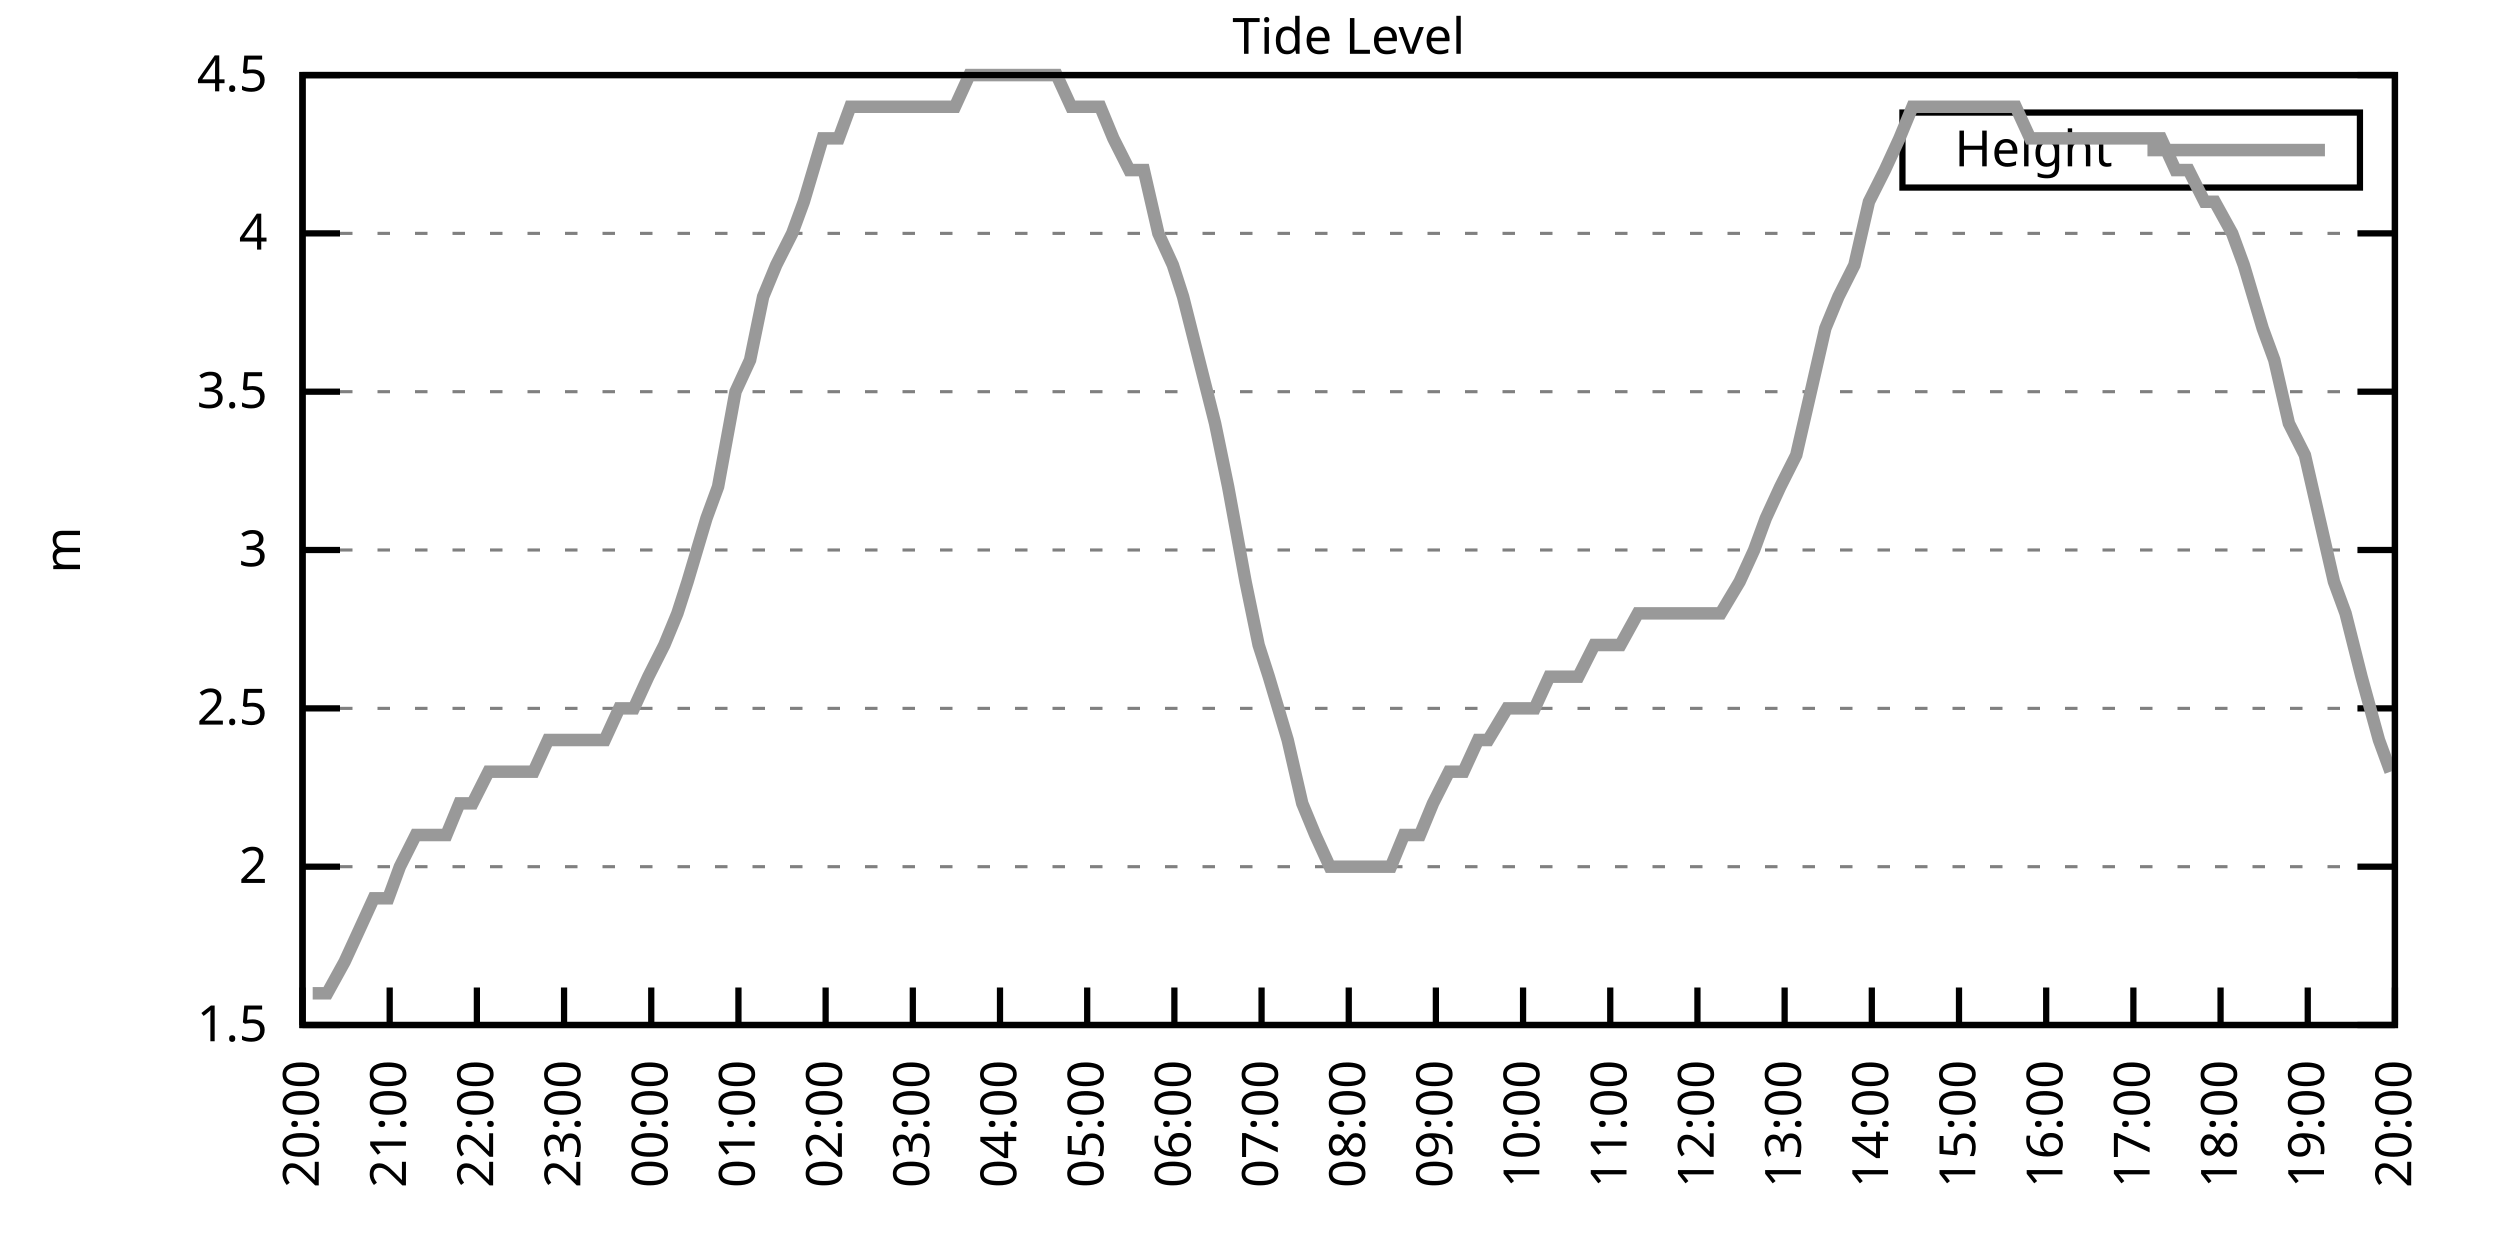
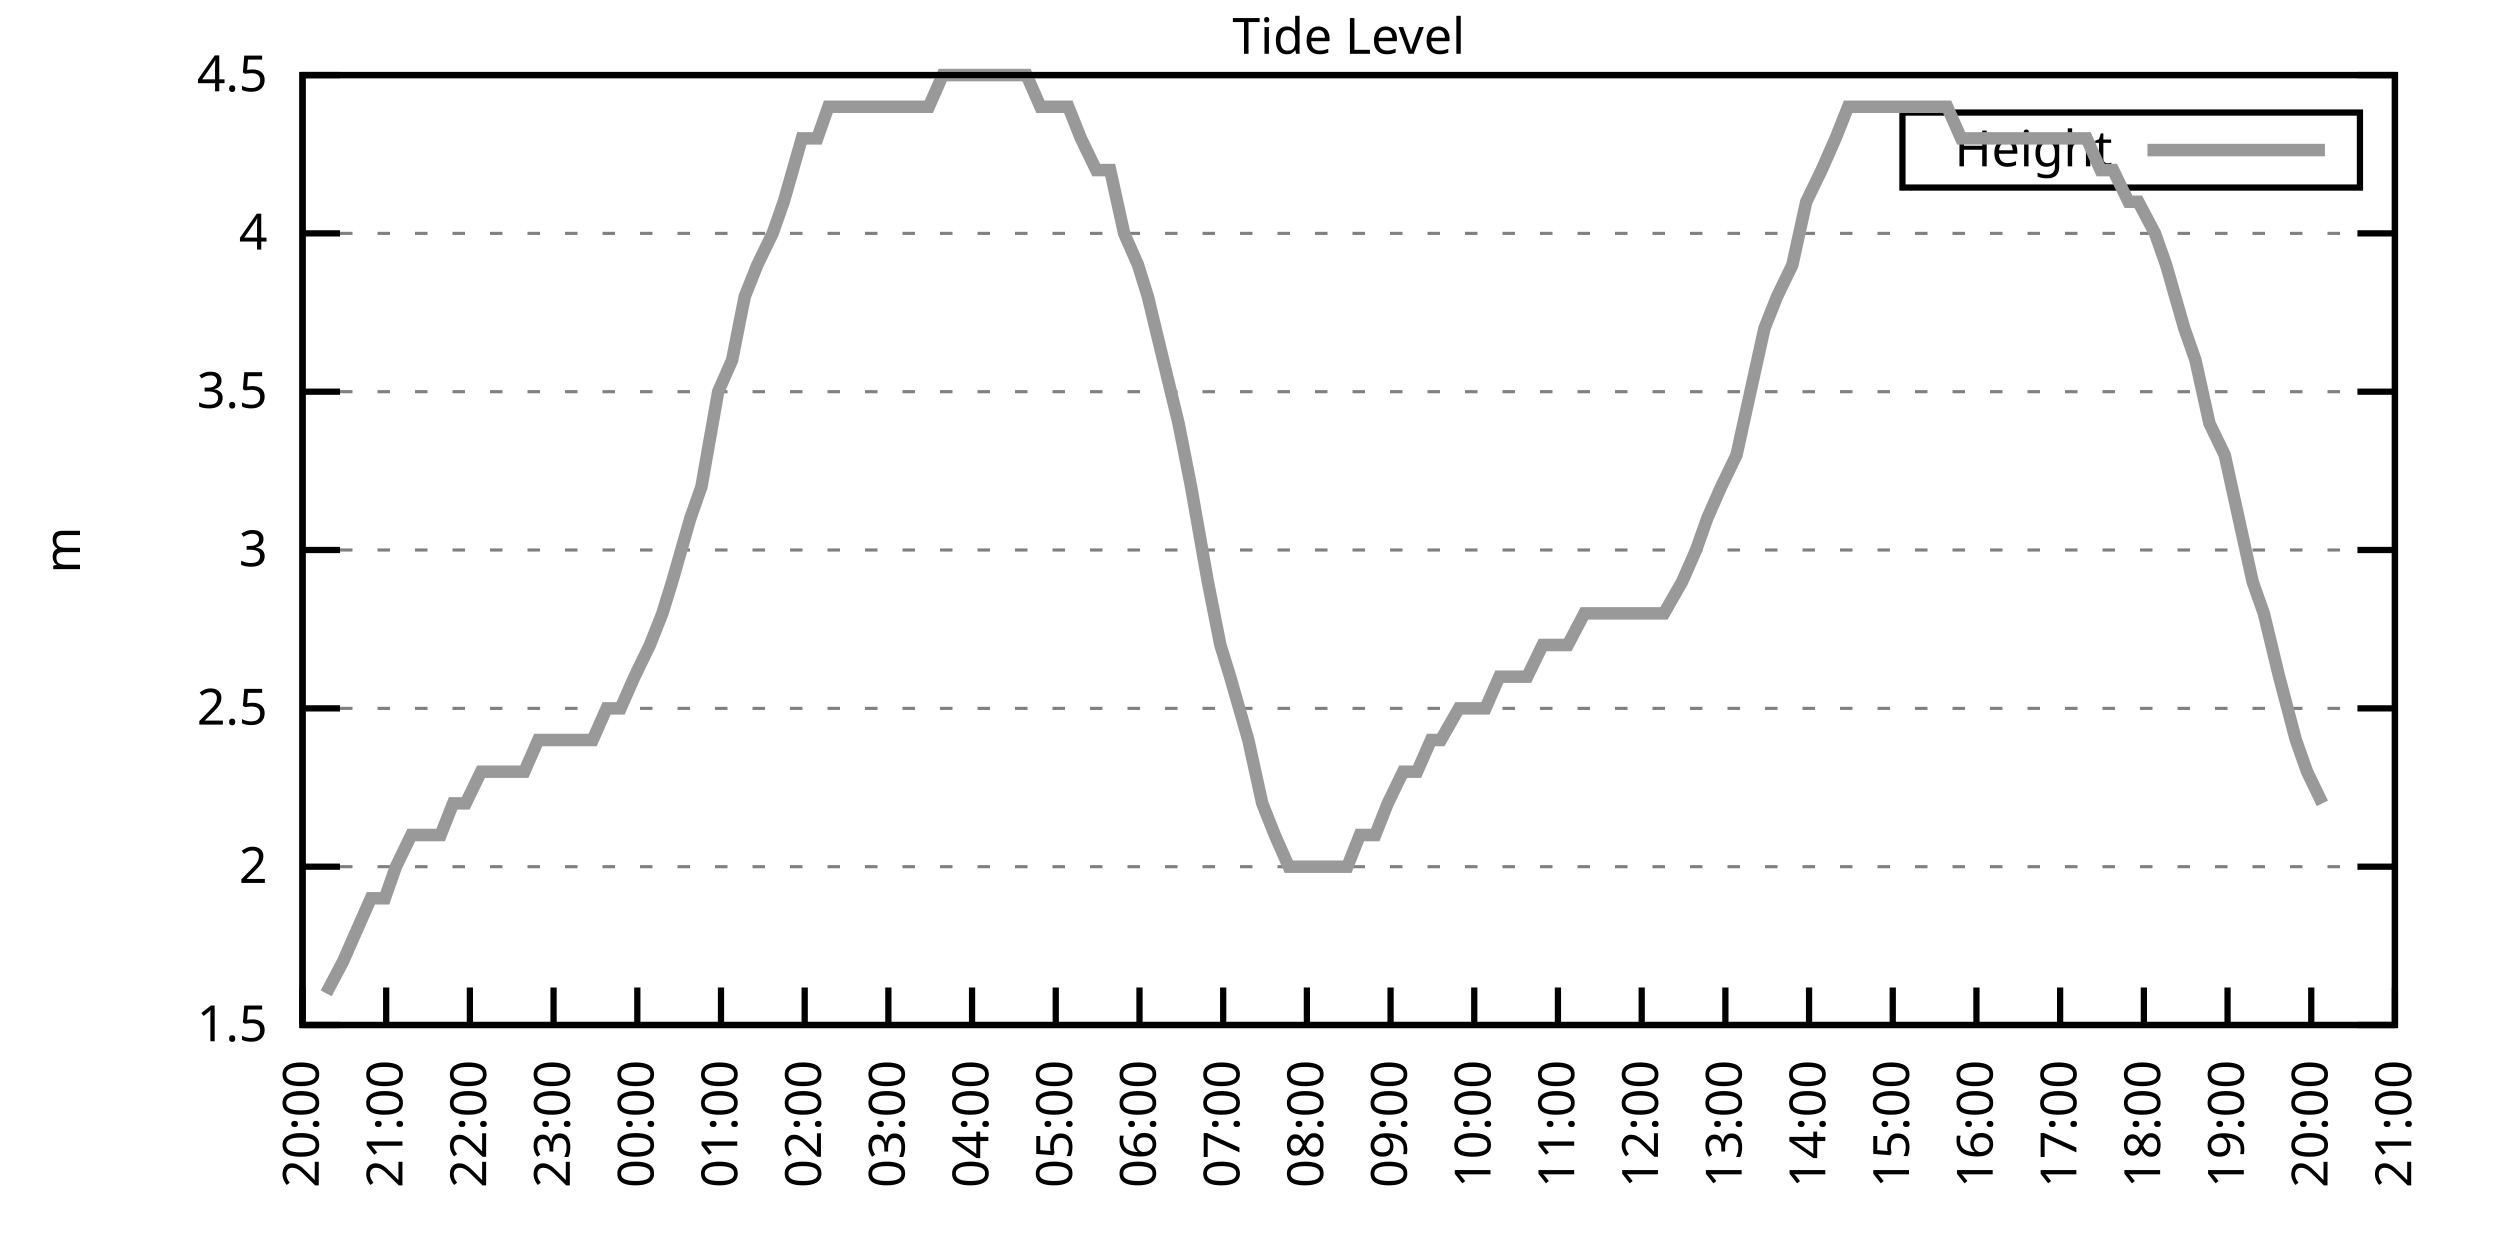
<svg xmlns="http://www.w3.org/2000/svg" xmlns:xlink="http://www.w3.org/1999/xlink" width="400" height="200" viewBox="0 0 400 200">
  <g id="gnuplot_canvas">
    <rect x="0" y="0" width="400" height="200" fill="none" />
    <defs>
      <circle id="gpDot" r="0.5" stroke-width="0.5" stroke="currentColor" />
      <path id="gpPt0" stroke-width="0.333" stroke="currentColor" d="M-1,0 h2 M0,-1 v2" />
      <path id="gpPt1" stroke-width="0.333" stroke="currentColor" d="M-1,-1 L1,1 M1,-1 L-1,1" />
      <path id="gpPt2" stroke-width="0.333" stroke="currentColor" d="M-1,0 L1,0 M0,-1 L0,1 M-1,-1 L1,1 M-1,1 L1,-1" />
      <rect id="gpPt3" stroke-width="0.333" stroke="currentColor" x="-1" y="-1" width="2" height="2" />
      <rect id="gpPt4" stroke-width="0.333" stroke="currentColor" fill="currentColor" x="-1" y="-1" width="2" height="2" />
      <circle id="gpPt5" stroke-width="0.333" stroke="currentColor" cx="0" cy="0" r="1" />
      <use xlink:href="#gpPt5" id="gpPt6" fill="currentColor" stroke="none" />
      <path id="gpPt7" stroke-width="0.333" stroke="currentColor" d="M0,-1.33 L-1.33,0.67 L1.33,0.67 z" />
      <use xlink:href="#gpPt7" id="gpPt8" fill="currentColor" stroke="none" />
      <use xlink:href="#gpPt7" id="gpPt9" stroke="currentColor" transform="rotate(180)" />
      <use xlink:href="#gpPt9" id="gpPt10" fill="currentColor" stroke="none" />
      <use xlink:href="#gpPt3" id="gpPt11" stroke="currentColor" transform="rotate(45)" />
      <use xlink:href="#gpPt11" id="gpPt12" fill="currentColor" stroke="none" />
      <path id="gpPt13" stroke-width="0.333" stroke="currentColor" d="M0,1.330 L1.265,0.411 L0.782,-1.067 L-0.782,-1.076 L-1.265,0.411 z" />
      <use xlink:href="#gpPt13" id="gpPt14" fill="currentColor" stroke="none" />
      <filter id="textbox" filterUnits="objectBoundingBox" x="0" y="0" height="1" width="1">
        <feFlood flood-color="white" flood-opacity="1" result="bgnd" />
        <feComposite in="SourceGraphic" in2="bgnd" operator="atop" />
      </filter>
      <filter id="greybox" filterUnits="objectBoundingBox" x="0" y="0" height="1" width="1">
        <feFlood flood-color="lightgrey" flood-opacity="1" result="grey" />
        <feComposite in="SourceGraphic" in2="grey" operator="atop" />
      </filter>
    </defs>
    <g fill="none" color="white" stroke="currentColor" stroke-width="1.00" stroke-linecap="butt" stroke-linejoin="miter">
</g>
    <g fill="none" color="black" stroke="currentColor" stroke-width="1.00" stroke-linecap="butt" stroke-linejoin="miter">
      <g stroke="none" shape-rendering="crispEdges">
        <polygon fill="rgb(255, 255, 255)" points="48.40,164.00 383.18,164.00 383.18,12.02 48.40,12.02 " />
      </g>
    </g>
    <g fill="none" color="black" stroke="currentColor" stroke-width="1.00" stroke-linecap="butt" stroke-linejoin="miter">
</g>
    <g fill="none" color="black" stroke="black" stroke-width="0.50" stroke-linecap="butt" stroke-linejoin="miter">
</g>
    <g fill="none" color="gray" stroke="currentColor" stroke-width="0.50" stroke-linecap="butt" stroke-linejoin="miter">
      <path stroke="gray" stroke-dasharray="2,4" class="gridline" d="M48.40,164.00 L383.19,164.00  " />
    </g>
    <g fill="none" color="gray" stroke="gray" stroke-width="1.00" stroke-linecap="butt" stroke-linejoin="miter">
</g>
    <g fill="none" color="black" stroke="currentColor" stroke-width="1.00" stroke-linecap="butt" stroke-linejoin="miter">
      <path stroke="black" d="M48.40,164.00 L54.40,164.00 M383.19,164.00 L377.19,164.00  " />
      <g transform="translate(42.80,166.60)" stroke="none" fill="black" font-family="Sans" font-size="8.00" text-anchor="end">
        <text>
          <tspan font-family="Sans"> 1.5</tspan>
        </text>
      </g>
    </g>
    <g fill="none" color="black" stroke="currentColor" stroke-width="1.00" stroke-linecap="butt" stroke-linejoin="miter">
</g>
    <g fill="none" color="black" stroke="black" stroke-width="0.50" stroke-linecap="butt" stroke-linejoin="miter">
</g>
    <g fill="none" color="gray" stroke="currentColor" stroke-width="0.50" stroke-linecap="butt" stroke-linejoin="miter">
      <path stroke="gray" stroke-dasharray="2,4" class="gridline" d="M48.40,138.67 L383.19,138.67  " />
    </g>
    <g fill="none" color="gray" stroke="gray" stroke-width="1.00" stroke-linecap="butt" stroke-linejoin="miter">
</g>
    <g fill="none" color="black" stroke="currentColor" stroke-width="1.00" stroke-linecap="butt" stroke-linejoin="miter">
      <path stroke="black" d="M48.40,138.67 L54.40,138.67 M383.19,138.67 L377.19,138.67  " />
      <g transform="translate(42.80,141.27)" stroke="none" fill="black" font-family="Sans" font-size="8.00" text-anchor="end">
        <text>
          <tspan font-family="Sans"> 2</tspan>
        </text>
      </g>
    </g>
    <g fill="none" color="black" stroke="currentColor" stroke-width="1.00" stroke-linecap="butt" stroke-linejoin="miter">
</g>
    <g fill="none" color="black" stroke="black" stroke-width="0.50" stroke-linecap="butt" stroke-linejoin="miter">
</g>
    <g fill="none" color="gray" stroke="currentColor" stroke-width="0.50" stroke-linecap="butt" stroke-linejoin="miter">
      <path stroke="gray" stroke-dasharray="2,4" class="gridline" d="M48.40,113.34 L383.19,113.34  " />
    </g>
    <g fill="none" color="gray" stroke="gray" stroke-width="1.00" stroke-linecap="butt" stroke-linejoin="miter">
</g>
    <g fill="none" color="black" stroke="currentColor" stroke-width="1.00" stroke-linecap="butt" stroke-linejoin="miter">
      <path stroke="black" d="M48.40,113.34 L54.40,113.34 M383.19,113.34 L377.19,113.34  " />
      <g transform="translate(42.80,115.94)" stroke="none" fill="black" font-family="Sans" font-size="8.00" text-anchor="end">
        <text>
          <tspan font-family="Sans"> 2.5</tspan>
        </text>
      </g>
    </g>
    <g fill="none" color="black" stroke="currentColor" stroke-width="1.00" stroke-linecap="butt" stroke-linejoin="miter">
</g>
    <g fill="none" color="black" stroke="black" stroke-width="0.50" stroke-linecap="butt" stroke-linejoin="miter">
</g>
    <g fill="none" color="gray" stroke="currentColor" stroke-width="0.50" stroke-linecap="butt" stroke-linejoin="miter">
      <path stroke="gray" stroke-dasharray="2,4" class="gridline" d="M48.40,88.00 L383.19,88.00  " />
    </g>
    <g fill="none" color="gray" stroke="gray" stroke-width="1.00" stroke-linecap="butt" stroke-linejoin="miter">
</g>
    <g fill="none" color="black" stroke="currentColor" stroke-width="1.00" stroke-linecap="butt" stroke-linejoin="miter">
      <path stroke="black" d="M48.40,88.00 L54.40,88.00 M383.19,88.00 L377.19,88.00  " />
      <g transform="translate(42.80,90.60)" stroke="none" fill="black" font-family="Sans" font-size="8.00" text-anchor="end">
        <text>
          <tspan font-family="Sans"> 3</tspan>
        </text>
      </g>
    </g>
    <g fill="none" color="black" stroke="currentColor" stroke-width="1.00" stroke-linecap="butt" stroke-linejoin="miter">
</g>
    <g fill="none" color="black" stroke="black" stroke-width="0.50" stroke-linecap="butt" stroke-linejoin="miter">
</g>
    <g fill="none" color="gray" stroke="currentColor" stroke-width="0.50" stroke-linecap="butt" stroke-linejoin="miter">
      <path stroke="gray" stroke-dasharray="2,4" class="gridline" d="M48.40,62.67 L383.19,62.67  " />
    </g>
    <g fill="none" color="gray" stroke="gray" stroke-width="1.00" stroke-linecap="butt" stroke-linejoin="miter">
</g>
    <g fill="none" color="black" stroke="currentColor" stroke-width="1.00" stroke-linecap="butt" stroke-linejoin="miter">
      <path stroke="black" d="M48.40,62.67 L54.40,62.67 M383.19,62.67 L377.19,62.67  " />
      <g transform="translate(42.80,65.27)" stroke="none" fill="black" font-family="Sans" font-size="8.00" text-anchor="end">
        <text>
          <tspan font-family="Sans"> 3.5</tspan>
        </text>
      </g>
    </g>
    <g fill="none" color="black" stroke="currentColor" stroke-width="1.00" stroke-linecap="butt" stroke-linejoin="miter">
</g>
    <g fill="none" color="black" stroke="black" stroke-width="0.50" stroke-linecap="butt" stroke-linejoin="miter">
</g>
    <g fill="none" color="gray" stroke="currentColor" stroke-width="0.50" stroke-linecap="butt" stroke-linejoin="miter">
      <path stroke="gray" stroke-dasharray="2,4" class="gridline" d="M48.40,37.34 L383.19,37.34  " />
    </g>
    <g fill="none" color="gray" stroke="gray" stroke-width="1.00" stroke-linecap="butt" stroke-linejoin="miter">
</g>
    <g fill="none" color="black" stroke="currentColor" stroke-width="1.00" stroke-linecap="butt" stroke-linejoin="miter">
      <path stroke="black" d="M48.40,37.34 L54.40,37.34 M383.19,37.34 L377.19,37.34  " />
      <g transform="translate(42.80,39.94)" stroke="none" fill="black" font-family="Sans" font-size="8.00" text-anchor="end">
        <text>
          <tspan font-family="Sans"> 4</tspan>
        </text>
      </g>
    </g>
    <g fill="none" color="black" stroke="currentColor" stroke-width="1.00" stroke-linecap="butt" stroke-linejoin="miter">
</g>
    <g fill="none" color="black" stroke="black" stroke-width="0.50" stroke-linecap="butt" stroke-linejoin="miter">
</g>
    <g fill="none" color="gray" stroke="currentColor" stroke-width="0.50" stroke-linecap="butt" stroke-linejoin="miter">
      <path stroke="gray" stroke-dasharray="2,4" class="gridline" d="M48.40,12.01 L383.19,12.01  " />
    </g>
    <g fill="none" color="gray" stroke="gray" stroke-width="1.00" stroke-linecap="butt" stroke-linejoin="miter">
</g>
    <g fill="none" color="black" stroke="currentColor" stroke-width="1.00" stroke-linecap="butt" stroke-linejoin="miter">
      <path stroke="black" d="M48.40,12.01 L54.40,12.01 M383.19,12.01 L377.19,12.01  " />
      <g transform="translate(42.80,14.61)" stroke="none" fill="black" font-family="Sans" font-size="8.00" text-anchor="end">
        <text>
          <tspan font-family="Sans"> 4.5</tspan>
        </text>
      </g>
    </g>
    <g fill="none" color="black" stroke="currentColor" stroke-width="1.00" stroke-linecap="butt" stroke-linejoin="miter">
      <path stroke="black" d="M48.40,164.00 L48.40,158.00  " />
      <g transform="translate(51.00,169.60) rotate(270.00)" stroke="none" fill="black" font-family="Sans" font-size="8.00" text-anchor="end">
        <text>
          <tspan font-family="Sans">20:00</tspan>
        </text>
      </g>
    </g>
    <g fill="none" color="black" stroke="currentColor" stroke-width="1.00" stroke-linecap="butt" stroke-linejoin="miter">
-       <path stroke="black" d="M62.35,164.00 L62.35,158.00  " />
-       <g transform="translate(64.95,169.60) rotate(270.00)" stroke="none" fill="black" font-family="Sans" font-size="8.00" text-anchor="end">
+       <path stroke="black" d="M61.79,164.00 L61.79,158.00  " />
+       <g transform="translate(64.39,169.60) rotate(270.00)" stroke="none" fill="black" font-family="Sans" font-size="8.00" text-anchor="end">
        <text>
          <tspan font-family="Sans">21:00</tspan>
        </text>
      </g>
    </g>
    <g fill="none" color="black" stroke="currentColor" stroke-width="1.00" stroke-linecap="butt" stroke-linejoin="miter">
-       <path stroke="black" d="M76.30,164.00 L76.30,158.00  " />
-       <g transform="translate(78.90,169.60) rotate(270.00)" stroke="none" fill="black" font-family="Sans" font-size="8.00" text-anchor="end">
+       <path stroke="black" d="M75.18,164.00 L75.18,158.00  " />
+       <g transform="translate(77.78,169.60) rotate(270.00)" stroke="none" fill="black" font-family="Sans" font-size="8.00" text-anchor="end">
        <text>
          <tspan font-family="Sans">22:00</tspan>
        </text>
      </g>
    </g>
    <g fill="none" color="black" stroke="currentColor" stroke-width="1.00" stroke-linecap="butt" stroke-linejoin="miter">
-       <path stroke="black" d="M90.25,164.00 L90.25,158.00  " />
-       <g transform="translate(92.85,169.60) rotate(270.00)" stroke="none" fill="black" font-family="Sans" font-size="8.00" text-anchor="end">
+       <path stroke="black" d="M88.57,164.00 L88.57,158.00  " />
+       <g transform="translate(91.17,169.60) rotate(270.00)" stroke="none" fill="black" font-family="Sans" font-size="8.00" text-anchor="end">
        <text>
          <tspan font-family="Sans">23:00</tspan>
        </text>
      </g>
    </g>
    <g fill="none" color="black" stroke="currentColor" stroke-width="1.00" stroke-linecap="butt" stroke-linejoin="miter">
-       <path stroke="black" d="M104.20,164.00 L104.20,158.00  " />
-       <g transform="translate(106.80,169.60) rotate(270.00)" stroke="none" fill="black" font-family="Sans" font-size="8.00" text-anchor="end">
+       <path stroke="black" d="M101.97,164.00 L101.97,158.00  " />
+       <g transform="translate(104.57,169.60) rotate(270.00)" stroke="none" fill="black" font-family="Sans" font-size="8.00" text-anchor="end">
        <text>
          <tspan font-family="Sans">00:00</tspan>
        </text>
      </g>
    </g>
    <g fill="none" color="black" stroke="currentColor" stroke-width="1.00" stroke-linecap="butt" stroke-linejoin="miter">
-       <path stroke="black" d="M118.15,164.00 L118.15,158.00  " />
-       <g transform="translate(120.75,169.60) rotate(270.00)" stroke="none" fill="black" font-family="Sans" font-size="8.00" text-anchor="end">
+       <path stroke="black" d="M115.36,164.00 L115.36,158.00  " />
+       <g transform="translate(117.96,169.60) rotate(270.00)" stroke="none" fill="black" font-family="Sans" font-size="8.00" text-anchor="end">
        <text>
          <tspan font-family="Sans">01:00</tspan>
        </text>
      </g>
    </g>
    <g fill="none" color="black" stroke="currentColor" stroke-width="1.00" stroke-linecap="butt" stroke-linejoin="miter">
-       <path stroke="black" d="M132.10,164.00 L132.10,158.00  " />
-       <g transform="translate(134.70,169.60) rotate(270.00)" stroke="none" fill="black" font-family="Sans" font-size="8.00" text-anchor="end">
+       <path stroke="black" d="M128.75,164.00 L128.75,158.00  " />
+       <g transform="translate(131.35,169.60) rotate(270.00)" stroke="none" fill="black" font-family="Sans" font-size="8.00" text-anchor="end">
        <text>
          <tspan font-family="Sans">02:00</tspan>
        </text>
      </g>
    </g>
    <g fill="none" color="black" stroke="currentColor" stroke-width="1.00" stroke-linecap="butt" stroke-linejoin="miter">
-       <path stroke="black" d="M146.05,164.00 L146.05,158.00  " />
-       <g transform="translate(148.65,169.60) rotate(270.00)" stroke="none" fill="black" font-family="Sans" font-size="8.00" text-anchor="end">
+       <path stroke="black" d="M142.14,164.00 L142.14,158.00  " />
+       <g transform="translate(144.74,169.60) rotate(270.00)" stroke="none" fill="black" font-family="Sans" font-size="8.00" text-anchor="end">
        <text>
          <tspan font-family="Sans">03:00</tspan>
        </text>
      </g>
    </g>
    <g fill="none" color="black" stroke="currentColor" stroke-width="1.00" stroke-linecap="butt" stroke-linejoin="miter">
-       <path stroke="black" d="M160.00,164.00 L160.00,158.00  " />
-       <g transform="translate(162.60,169.60) rotate(270.00)" stroke="none" fill="black" font-family="Sans" font-size="8.00" text-anchor="end">
+       <path stroke="black" d="M155.53,164.00 L155.53,158.00  " />
+       <g transform="translate(158.13,169.60) rotate(270.00)" stroke="none" fill="black" font-family="Sans" font-size="8.00" text-anchor="end">
        <text>
          <tspan font-family="Sans">04:00</tspan>
        </text>
      </g>
    </g>
    <g fill="none" color="black" stroke="currentColor" stroke-width="1.00" stroke-linecap="butt" stroke-linejoin="miter">
-       <path stroke="black" d="M173.95,164.00 L173.95,158.00  " />
-       <g transform="translate(176.55,169.60) rotate(270.00)" stroke="none" fill="black" font-family="Sans" font-size="8.00" text-anchor="end">
+       <path stroke="black" d="M168.92,164.00 L168.92,158.00  " />
+       <g transform="translate(171.52,169.60) rotate(270.00)" stroke="none" fill="black" font-family="Sans" font-size="8.00" text-anchor="end">
        <text>
          <tspan font-family="Sans">05:00</tspan>
        </text>
      </g>
    </g>
    <g fill="none" color="black" stroke="currentColor" stroke-width="1.00" stroke-linecap="butt" stroke-linejoin="miter">
-       <path stroke="black" d="M187.90,164.00 L187.90,158.00  " />
-       <g transform="translate(190.50,169.60) rotate(270.00)" stroke="none" fill="black" font-family="Sans" font-size="8.00" text-anchor="end">
+       <path stroke="black" d="M182.32,164.00 L182.32,158.00  " />
+       <g transform="translate(184.92,169.60) rotate(270.00)" stroke="none" fill="black" font-family="Sans" font-size="8.00" text-anchor="end">
        <text>
          <tspan font-family="Sans">06:00</tspan>
        </text>
      </g>
    </g>
    <g fill="none" color="black" stroke="currentColor" stroke-width="1.00" stroke-linecap="butt" stroke-linejoin="miter">
-       <path stroke="black" d="M201.85,164.00 L201.85,158.00  " />
-       <g transform="translate(204.45,169.60) rotate(270.00)" stroke="none" fill="black" font-family="Sans" font-size="8.00" text-anchor="end">
+       <path stroke="black" d="M195.71,164.00 L195.71,158.00  " />
+       <g transform="translate(198.31,169.60) rotate(270.00)" stroke="none" fill="black" font-family="Sans" font-size="8.00" text-anchor="end">
        <text>
          <tspan font-family="Sans">07:00</tspan>
        </text>
      </g>
    </g>
    <g fill="none" color="black" stroke="currentColor" stroke-width="1.00" stroke-linecap="butt" stroke-linejoin="miter">
-       <path stroke="black" d="M215.80,164.00 L215.80,158.00  " />
-       <g transform="translate(218.40,169.60) rotate(270.00)" stroke="none" fill="black" font-family="Sans" font-size="8.00" text-anchor="end">
+       <path stroke="black" d="M209.10,164.00 L209.10,158.00  " />
+       <g transform="translate(211.70,169.60) rotate(270.00)" stroke="none" fill="black" font-family="Sans" font-size="8.00" text-anchor="end">
        <text>
          <tspan font-family="Sans">08:00</tspan>
        </text>
      </g>
    </g>
    <g fill="none" color="black" stroke="currentColor" stroke-width="1.00" stroke-linecap="butt" stroke-linejoin="miter">
-       <path stroke="black" d="M229.74,164.00 L229.74,158.00  " />
-       <g transform="translate(232.34,169.60) rotate(270.00)" stroke="none" fill="black" font-family="Sans" font-size="8.00" text-anchor="end">
+       <path stroke="black" d="M222.49,164.00 L222.49,158.00  " />
+       <g transform="translate(225.09,169.60) rotate(270.00)" stroke="none" fill="black" font-family="Sans" font-size="8.00" text-anchor="end">
        <text>
          <tspan font-family="Sans">09:00</tspan>
        </text>
      </g>
    </g>
    <g fill="none" color="black" stroke="currentColor" stroke-width="1.00" stroke-linecap="butt" stroke-linejoin="miter">
-       <path stroke="black" d="M243.69,164.00 L243.69,158.00  " />
-       <g transform="translate(246.29,169.60) rotate(270.00)" stroke="none" fill="black" font-family="Sans" font-size="8.00" text-anchor="end">
+       <path stroke="black" d="M235.88,164.00 L235.88,158.00  " />
+       <g transform="translate(238.48,169.60) rotate(270.00)" stroke="none" fill="black" font-family="Sans" font-size="8.00" text-anchor="end">
        <text>
          <tspan font-family="Sans">10:00</tspan>
        </text>
      </g>
    </g>
    <g fill="none" color="black" stroke="currentColor" stroke-width="1.00" stroke-linecap="butt" stroke-linejoin="miter">
-       <path stroke="black" d="M257.64,164.00 L257.64,158.00  " />
-       <g transform="translate(260.24,169.60) rotate(270.00)" stroke="none" fill="black" font-family="Sans" font-size="8.00" text-anchor="end">
+       <path stroke="black" d="M249.27,164.00 L249.27,158.00  " />
+       <g transform="translate(251.87,169.60) rotate(270.00)" stroke="none" fill="black" font-family="Sans" font-size="8.00" text-anchor="end">
        <text>
          <tspan font-family="Sans">11:00</tspan>
        </text>
      </g>
    </g>
    <g fill="none" color="black" stroke="currentColor" stroke-width="1.00" stroke-linecap="butt" stroke-linejoin="miter">
-       <path stroke="black" d="M271.59,164.00 L271.59,158.00  " />
-       <g transform="translate(274.19,169.60) rotate(270.00)" stroke="none" fill="black" font-family="Sans" font-size="8.00" text-anchor="end">
+       <path stroke="black" d="M262.67,164.00 L262.67,158.00  " />
+       <g transform="translate(265.27,169.60) rotate(270.00)" stroke="none" fill="black" font-family="Sans" font-size="8.00" text-anchor="end">
        <text>
          <tspan font-family="Sans">12:00</tspan>
        </text>
      </g>
    </g>
    <g fill="none" color="black" stroke="currentColor" stroke-width="1.00" stroke-linecap="butt" stroke-linejoin="miter">
-       <path stroke="black" d="M285.54,164.00 L285.54,158.00  " />
-       <g transform="translate(288.14,169.60) rotate(270.00)" stroke="none" fill="black" font-family="Sans" font-size="8.00" text-anchor="end">
+       <path stroke="black" d="M276.06,164.00 L276.06,158.00  " />
+       <g transform="translate(278.66,169.60) rotate(270.00)" stroke="none" fill="black" font-family="Sans" font-size="8.00" text-anchor="end">
        <text>
          <tspan font-family="Sans">13:00</tspan>
        </text>
      </g>
    </g>
    <g fill="none" color="black" stroke="currentColor" stroke-width="1.00" stroke-linecap="butt" stroke-linejoin="miter">
-       <path stroke="black" d="M299.49,164.00 L299.49,158.00  " />
-       <g transform="translate(302.09,169.60) rotate(270.00)" stroke="none" fill="black" font-family="Sans" font-size="8.00" text-anchor="end">
+       <path stroke="black" d="M289.45,164.00 L289.45,158.00  " />
+       <g transform="translate(292.05,169.60) rotate(270.00)" stroke="none" fill="black" font-family="Sans" font-size="8.00" text-anchor="end">
        <text>
          <tspan font-family="Sans">14:00</tspan>
        </text>
      </g>
    </g>
    <g fill="none" color="black" stroke="currentColor" stroke-width="1.00" stroke-linecap="butt" stroke-linejoin="miter">
-       <path stroke="black" d="M313.44,164.00 L313.44,158.00  " />
-       <g transform="translate(316.04,169.60) rotate(270.00)" stroke="none" fill="black" font-family="Sans" font-size="8.00" text-anchor="end">
+       <path stroke="black" d="M302.84,164.00 L302.84,158.00  " />
+       <g transform="translate(305.44,169.60) rotate(270.00)" stroke="none" fill="black" font-family="Sans" font-size="8.00" text-anchor="end">
        <text>
          <tspan font-family="Sans">15:00</tspan>
        </text>
      </g>
    </g>
    <g fill="none" color="black" stroke="currentColor" stroke-width="1.00" stroke-linecap="butt" stroke-linejoin="miter">
-       <path stroke="black" d="M327.39,164.00 L327.39,158.00  " />
-       <g transform="translate(329.99,169.60) rotate(270.00)" stroke="none" fill="black" font-family="Sans" font-size="8.00" text-anchor="end">
+       <path stroke="black" d="M316.23,164.00 L316.23,158.00  " />
+       <g transform="translate(318.83,169.60) rotate(270.00)" stroke="none" fill="black" font-family="Sans" font-size="8.00" text-anchor="end">
        <text>
          <tspan font-family="Sans">16:00</tspan>
        </text>
      </g>
    </g>
    <g fill="none" color="black" stroke="currentColor" stroke-width="1.00" stroke-linecap="butt" stroke-linejoin="miter">
-       <path stroke="black" d="M341.34,164.00 L341.34,158.00  " />
-       <g transform="translate(343.94,169.60) rotate(270.00)" stroke="none" fill="black" font-family="Sans" font-size="8.00" text-anchor="end">
+       <path stroke="black" d="M329.62,164.00 L329.62,158.00  " />
+       <g transform="translate(332.22,169.60) rotate(270.00)" stroke="none" fill="black" font-family="Sans" font-size="8.00" text-anchor="end">
        <text>
          <tspan font-family="Sans">17:00</tspan>
        </text>
      </g>
    </g>
    <g fill="none" color="black" stroke="currentColor" stroke-width="1.00" stroke-linecap="butt" stroke-linejoin="miter">
-       <path stroke="black" d="M355.29,164.00 L355.29,158.00  " />
-       <g transform="translate(357.89,169.60) rotate(270.00)" stroke="none" fill="black" font-family="Sans" font-size="8.00" text-anchor="end">
+       <path stroke="black" d="M343.02,164.00 L343.02,158.00  " />
+       <g transform="translate(345.62,169.60) rotate(270.00)" stroke="none" fill="black" font-family="Sans" font-size="8.00" text-anchor="end">
        <text>
          <tspan font-family="Sans">18:00</tspan>
        </text>
      </g>
    </g>
    <g fill="none" color="black" stroke="currentColor" stroke-width="1.00" stroke-linecap="butt" stroke-linejoin="miter">
-       <path stroke="black" d="M369.24,164.00 L369.24,158.00  " />
-       <g transform="translate(371.84,169.60) rotate(270.00)" stroke="none" fill="black" font-family="Sans" font-size="8.00" text-anchor="end">
+       <path stroke="black" d="M356.41,164.00 L356.41,158.00  " />
+       <g transform="translate(359.01,169.60) rotate(270.00)" stroke="none" fill="black" font-family="Sans" font-size="8.00" text-anchor="end">
        <text>
          <tspan font-family="Sans">19:00</tspan>
+         </text>
+       </g>
+     </g>
+     <g fill="none" color="black" stroke="currentColor" stroke-width="1.00" stroke-linecap="butt" stroke-linejoin="miter">
+       <path stroke="black" d="M369.80,164.00 L369.80,158.00  " />
+       <g transform="translate(372.40,169.60) rotate(270.00)" stroke="none" fill="black" font-family="Sans" font-size="8.00" text-anchor="end">
+         <text>
+           <tspan font-family="Sans">20:00</tspan>
        </text>
      </g>
    </g>
    <g fill="none" color="black" stroke="currentColor" stroke-width="1.00" stroke-linecap="butt" stroke-linejoin="miter">
      <path stroke="black" d="M383.19,164.00 L383.19,158.00  " />
      <g transform="translate(385.79,169.60) rotate(270.00)" stroke="none" fill="black" font-family="Sans" font-size="8.00" text-anchor="end">
        <text>
-           <tspan font-family="Sans">20:00</tspan>
+           <tspan font-family="Sans">21:00</tspan>
        </text>
      </g>
    </g>
    <g fill="none" color="black" stroke="currentColor" stroke-width="1.00" stroke-linecap="butt" stroke-linejoin="miter">
</g>
    <g fill="none" color="black" stroke="currentColor" stroke-width="1.00" stroke-linecap="butt" stroke-linejoin="miter">
      <path stroke="black" d="M48.40,12.01 L48.40,164.00 L383.19,164.00 L383.19,12.01 L48.40,12.01 Z  " />
    </g>
    <g fill="none" color="black" stroke="currentColor" stroke-width="1.00" stroke-linecap="butt" stroke-linejoin="miter">
</g>
    <g fill="none" color="black" stroke="currentColor" stroke-width="1.00" stroke-linecap="butt" stroke-linejoin="miter">
      <path stroke="black" d="M304.39,30.01 L304.39,18.01 L377.59,18.01 L377.59,30.01 L304.39,30.01 Z  " />
    </g>
    <g id="Tide_level_plot_1">
      <g fill="none" color="white" stroke="black" stroke-width="2.00" stroke-linecap="butt" stroke-linejoin="miter">
</g>
      <g fill="none" color="black" stroke="currentColor" stroke-width="2.00" stroke-linecap="butt" stroke-linejoin="miter">
        <g transform="translate(337.99,26.61)" stroke="none" fill="black" font-family="Sans" font-size="8.00" text-anchor="end">
          <text>
            <tspan font-family="Sans">Height</tspan>
          </text>
        </g>
      </g>
      <g fill="none" color="black" stroke="currentColor" stroke-width="2.00" stroke-linecap="butt" stroke-linejoin="miter">
-         <path stroke="rgb(153, 153, 153)" d="M343.59,24.01 L371.99,24.01 M50.03,158.93 L52.35,158.93 L55.14,153.87 L57.47,148.80 L59.79,143.73 L62.12,143.73   L63.98,138.67 L66.53,133.60 L68.86,133.60 L71.42,133.60 L73.51,128.54 L75.60,128.54 L78.16,123.47 L80.72,123.47   L83.04,123.47 L85.37,123.47 L87.69,118.40 L89.78,118.40 L92.34,118.40 L94.20,118.40 L96.76,118.40 L99.08,113.34   L101.41,113.34 L103.73,108.27 L106.29,103.20 L108.38,98.14 L110.01,93.07 L113.03,82.94 L114.89,77.87 L117.68,62.67   L120.01,57.61 L122.10,47.47 L124.19,42.41 L126.75,37.34 L128.61,32.28 L131.63,22.14 L134.19,22.14 L136.05,17.08   L137.91,17.08 L140.70,17.08 L143.49,17.08 L145.12,17.08 L147.67,17.08 L150.46,17.08 L152.79,17.08 L155.11,12.01   L157.44,12.01 L159.53,12.01 L161.62,12.01 L164.41,12.01 L166.04,12.01 L169.06,12.01 L171.39,17.08 L173.71,17.08   L176.04,17.08 L178.13,22.14 L180.69,27.21 L183.01,27.21 L185.34,37.34 L187.66,42.41 L189.29,47.47 L191.85,57.61   L194.41,67.74 L196.50,77.87 L199.29,93.07 L201.38,103.20 L203.01,108.27 L206.03,118.40 L208.36,128.54 L210.45,133.60   L212.77,138.67 L215.33,138.67 L217.89,138.67 L220.21,138.67 L222.54,138.67 L224.63,133.60 L227.19,133.60 L229.28,128.54   L231.84,123.47 L234.16,123.47 L236.49,118.40 L238.11,118.40 L241.14,113.34 L242.76,113.34 L245.55,113.34 L247.88,108.27   L250.20,108.27 L252.53,108.27 L255.09,103.20 L257.41,103.20 L259.27,103.20 L262.06,98.14 L263.69,98.14 L266.71,98.14   L269.04,98.14 L271.13,98.14 L273.45,98.14 L275.31,98.14 L278.34,93.07 L280.66,88.00 L282.52,82.94 L284.85,77.87   L287.40,72.81 L289.73,62.67 L292.05,52.54 L294.15,47.47 L296.70,42.41 L299.03,32.28 L301.58,27.21 L303.91,22.14   L306.00,17.08 L308.56,17.08 L310.88,17.08 L313.21,17.08 L315.07,17.08 L317.63,17.08 L319.95,17.08 L322.51,17.08   L324.83,22.14 L327.16,22.14 L329.48,22.14 L331.81,22.14 L333.90,22.14 L336.23,22.14 L338.78,22.14 L341.11,22.14   L342.74,22.14 L345.76,22.14 L348.08,27.21 L350.18,27.21 L352.73,32.28 L354.36,32.28 L357.15,37.34 L359.01,42.41   L362.03,52.54 L363.89,57.61 L366.22,67.74 L368.78,72.81 L371.10,82.94 L373.43,93.07 L375.29,98.14 L377.84,108.27   L380.63,118.40 L382.49,123.47  " />
+         <path stroke="rgb(153, 153, 153)" d="M343.59,24.01 L371.99,24.01 M52.19,158.93 L54.87,153.87 L57.10,148.80 L59.34,143.73 L61.57,143.73 L63.35,138.67   L65.81,133.60 L68.04,133.60 L70.50,133.60 L72.50,128.54 L74.51,128.54 L76.97,123.47 L79.42,123.47 L81.66,123.47   L83.89,123.47 L86.12,118.40 L88.13,118.40 L90.58,118.40 L92.37,118.40 L94.82,118.40 L97.06,113.34 L99.29,113.34   L101.52,108.27 L103.98,103.20 L105.98,98.14 L107.55,93.07 L110.45,82.94 L112.23,77.87 L114.91,62.67 L117.14,57.61   L119.15,47.47 L121.16,42.41 L123.62,37.34 L125.40,32.28 L128.30,22.14 L130.76,22.14 L132.54,17.08 L134.33,17.08   L137.01,17.08 L139.69,17.08 L141.25,17.08 L143.70,17.08 L146.38,17.08 L148.61,17.08 L150.85,12.01 L153.08,12.01   L155.09,12.01 L157.10,12.01 L159.77,12.01 L161.34,12.01 L164.24,12.01 L166.47,17.08 L168.70,17.08 L170.93,17.08   L172.94,22.14 L175.40,27.21 L177.63,27.21 L179.86,37.34 L182.09,42.41 L183.66,47.47 L186.11,57.61 L188.57,67.74   L190.57,77.87 L193.25,93.07 L195.26,103.20 L196.82,108.27 L199.73,118.40 L201.96,128.54 L203.97,133.60 L206.20,138.67   L208.65,138.67 L211.11,138.67 L213.34,138.67 L215.57,138.67 L217.58,133.60 L220.04,133.60 L222.04,128.54 L224.50,123.47   L226.73,123.47 L228.96,118.40 L230.53,118.40 L233.43,113.34 L234.99,113.34 L237.67,113.34 L239.90,108.27 L242.13,108.27   L244.36,108.27 L246.82,103.20 L249.05,103.20 L250.84,103.20 L253.51,98.14 L255.08,98.14 L257.98,98.14 L260.21,98.14   L262.22,98.14 L264.45,98.14 L266.24,98.14 L269.14,93.07 L271.37,88.00 L273.16,82.94 L275.39,77.87 L277.84,72.81   L280.07,62.67 L282.31,52.54 L284.32,47.47 L286.77,42.41 L289.00,32.28 L291.46,27.21 L293.69,22.14 L295.70,17.08   L298.15,17.08 L300.39,17.08 L302.62,17.08 L304.40,17.08 L306.86,17.08 L309.09,17.08 L311.54,17.08 L313.78,22.14   L316.01,22.14 L318.24,22.14 L320.47,22.14 L322.48,22.14 L324.71,22.14 L327.17,22.14 L329.40,22.14 L330.96,22.14   L333.86,22.14 L336.10,27.21 L338.10,27.21 L340.56,32.28 L342.12,32.28 L344.80,37.34 L346.59,42.41 L349.49,52.54   L351.27,57.61 L353.51,67.74 L355.96,72.81 L358.19,82.94 L360.42,93.07 L362.21,98.14 L364.66,108.27 L367.34,118.40   L369.13,123.47 L371.58,128.54  " />
      </g>
    </g>
    <g fill="none" color="black" stroke="currentColor" stroke-width="2.00" stroke-linecap="butt" stroke-linejoin="miter">
</g>
    <g fill="none" color="black" stroke="black" stroke-width="1.00" stroke-linecap="butt" stroke-linejoin="miter">
</g>
    <g fill="none" color="black" stroke="currentColor" stroke-width="1.00" stroke-linecap="butt" stroke-linejoin="miter">
      <path stroke="black" d="M48.40,12.01 L48.40,164.00 L383.19,164.00 L383.19,12.01 L48.40,12.01 Z  " />
      <g transform="translate(12.80,88.01) rotate(270.00)" stroke="none" fill="black" font-family="Sans" font-size="8.00" text-anchor="middle">
        <text>
          <tspan font-family="Sans">m</tspan>
        </text>
      </g>
    </g>
    <g fill="none" color="black" stroke="currentColor" stroke-width="1.00" stroke-linecap="butt" stroke-linejoin="miter">
</g>
    <g fill="none" color="black" stroke="currentColor" stroke-width="1.00" stroke-linecap="butt" stroke-linejoin="miter">
      <g transform="translate(215.79,8.61)" stroke="none" fill="black" font-family="Sans" font-size="8.00" text-anchor="middle">
        <text>
          <tspan font-family="Sans">Tide Level</tspan>
        </text>
      </g>
    </g>
    <g fill="none" color="black" stroke="currentColor" stroke-width="1.00" stroke-linecap="butt" stroke-linejoin="miter">
</g>
  </g>
</svg>
